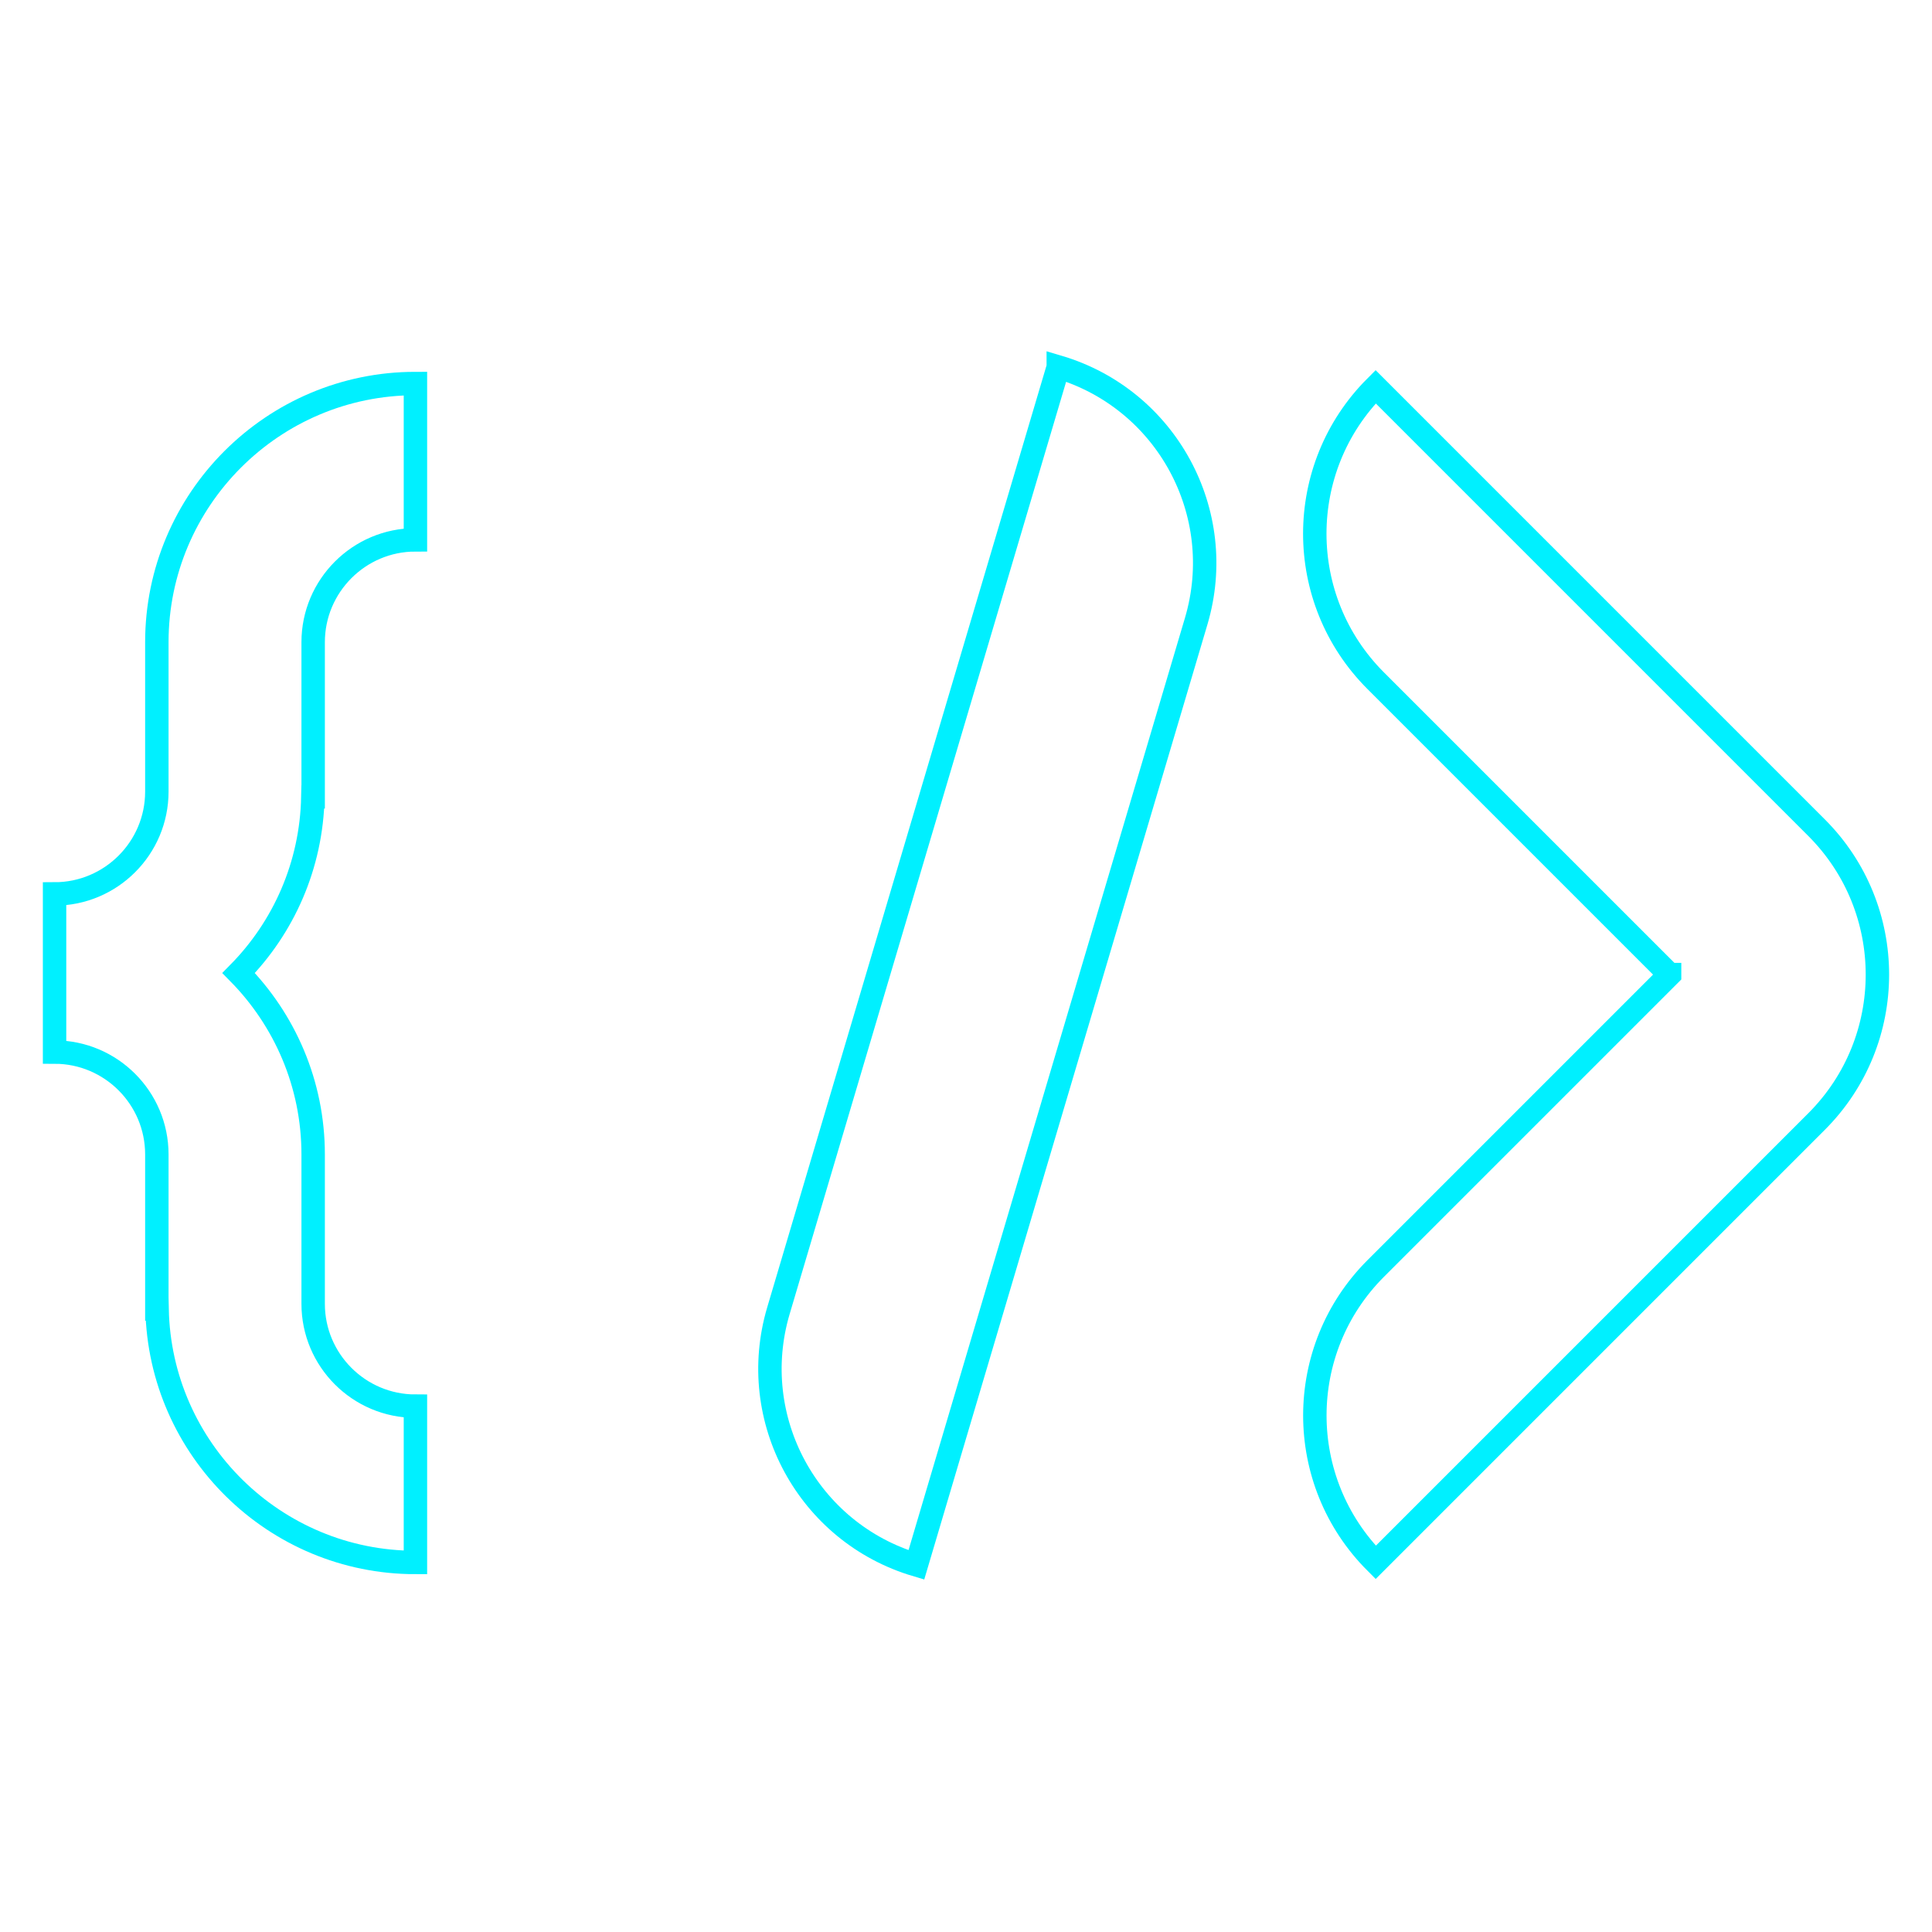
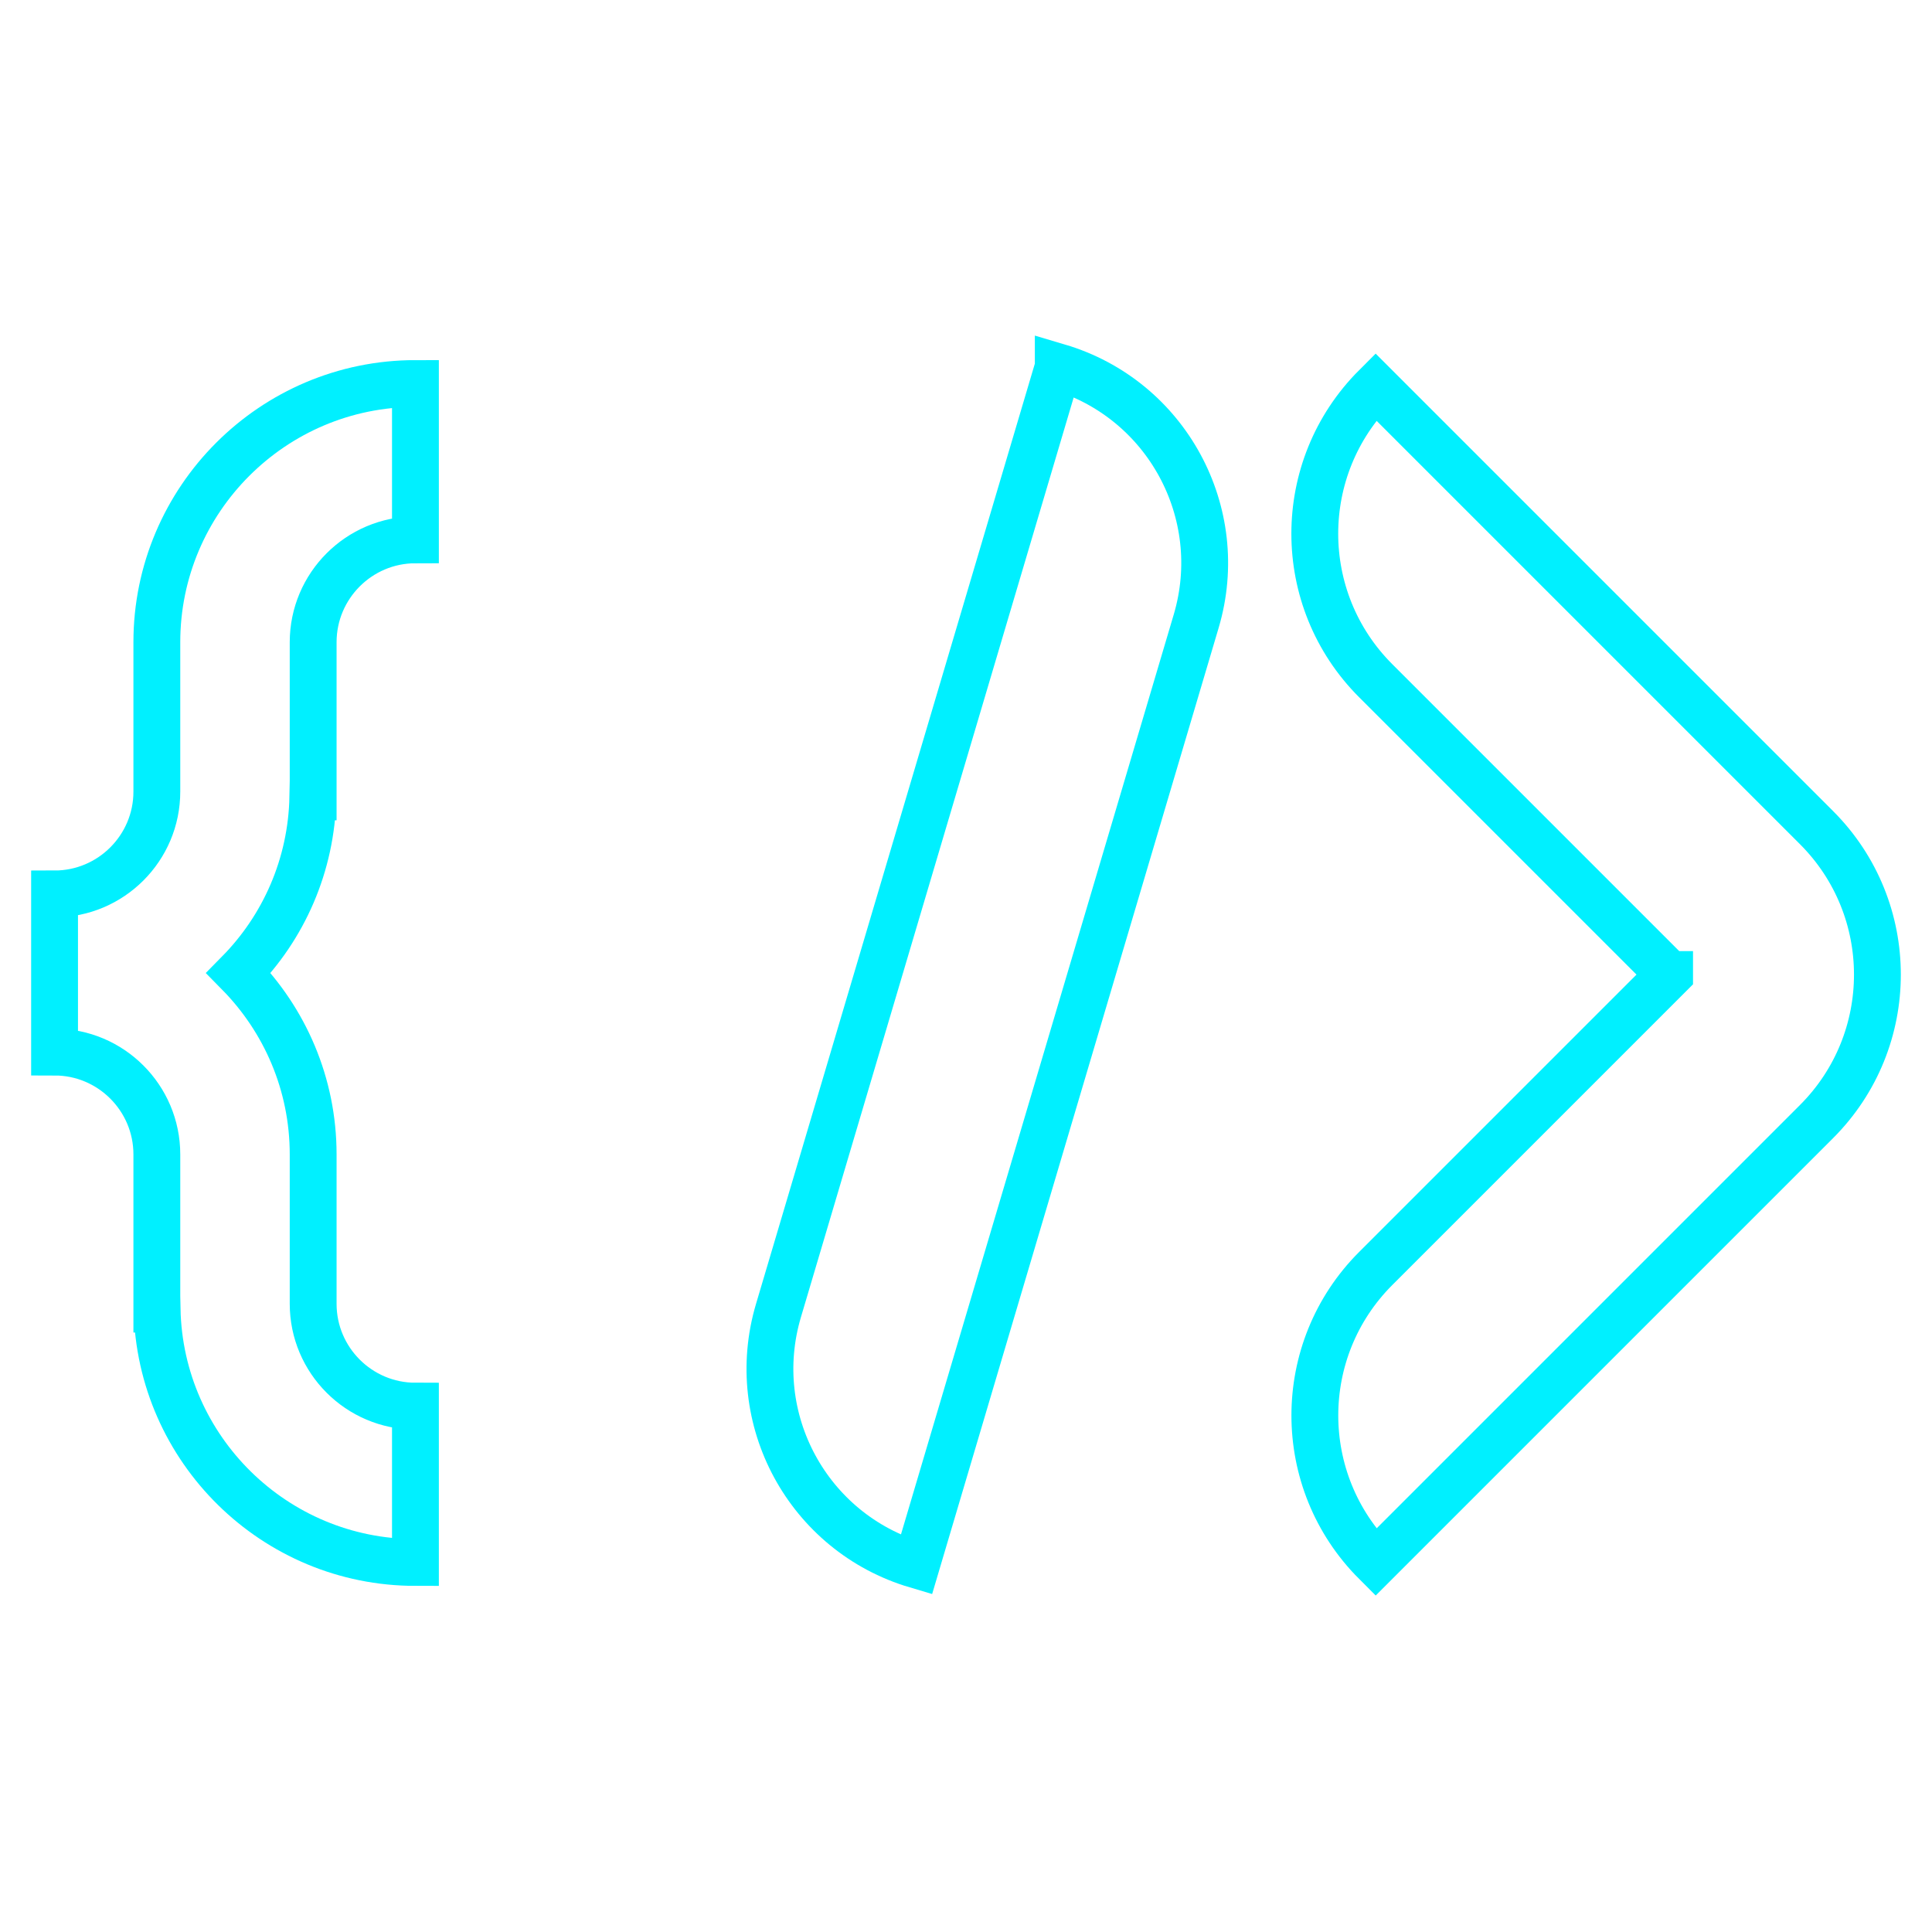
<svg xmlns="http://www.w3.org/2000/svg" id="Layer_1" data-name="Layer 1" viewBox="0 0 330 330">
  <defs>
    <style>
      .cls-1 {
        fill: none;
        stroke: #00f0ff;
        stroke-miterlimit: 10;
-         stroke-width: 4px;
+         stroke-width: 8px;
      }
    </style>
  </defs>
  <path class="cls-1" d="M310.28,141.37h0s0,0-.01-.01l-25.1-25.1-25.1-25.1-25.1-25.1c-13.86,13.86-13.86,36.34,0,50.2l25.1,25.1,25.1,25.1h.01s0,.01,0,.01l-25.1,25.1-25.1,25.1c-13.86,13.86-13.86,36.34,0,50.2l25.1-25.1,25.1-25.1,25.1-25.1c13.86-13.86,13.86-36.34,0-50.2Z" />
  <path class="cls-1" d="M180.76,62.69l-9.93,33.49-6.01,20.27h0s-31.86,107.43-31.86,107.43c-5.48,18.5,5.06,37.93,23.56,43.42l9.93-33.49,27.94-94.22,9.93-33.49c5.48-18.5-5.06-37.93-23.56-43.42Z" />
  <path class="cls-1" d="M53.49,136.11v-26.42c0-9.63,7.84-17.48,17.47-17.48v-26.7c-24.36,0-44.17,19.82-44.17,44.18v25.53c0,9.63-7.84,17.47-17.47,17.47v27.01c9.63,0,17.47,7.84,17.47,17.48v26.42h.04c.48,23.94,20.07,43.28,44.13,43.28v-26.7c-9.63,0-17.47-7.84-17.47-17.47v-25.53c0-12.06-4.87-23-12.73-30.98,7.67-7.78,12.45-18.38,12.68-30.09h.04Z" />
</svg>
